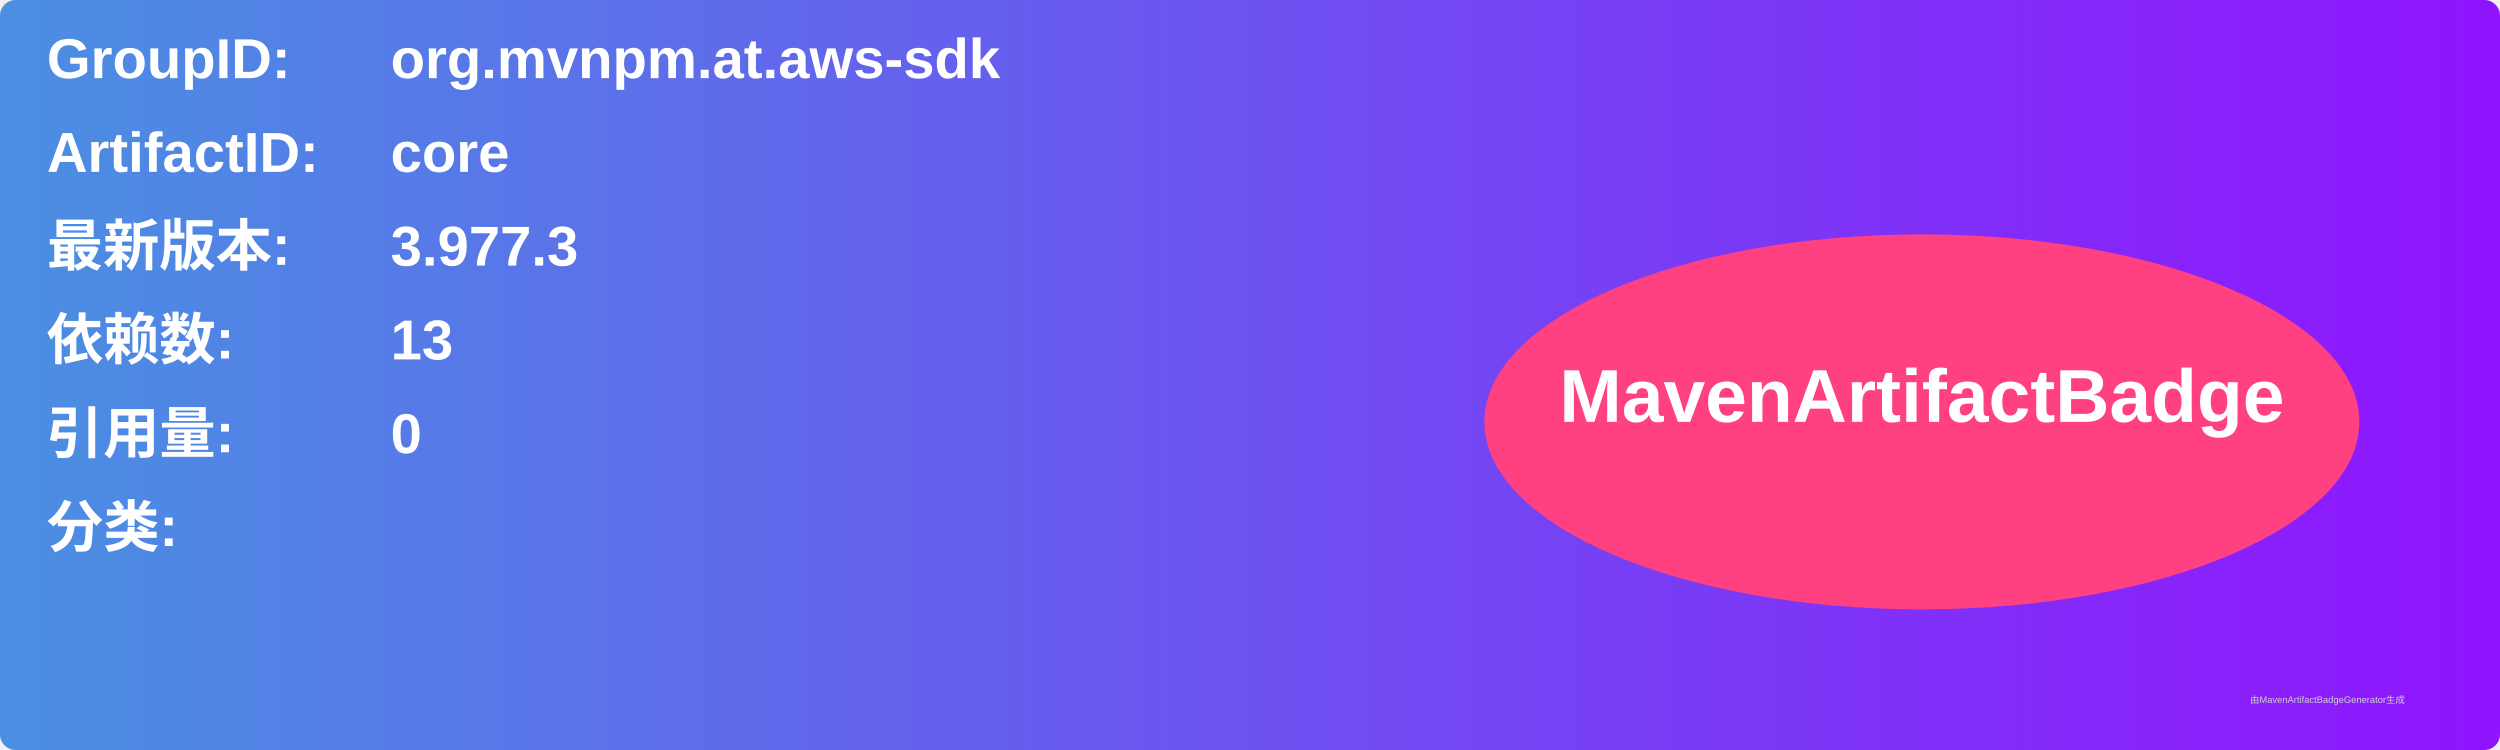
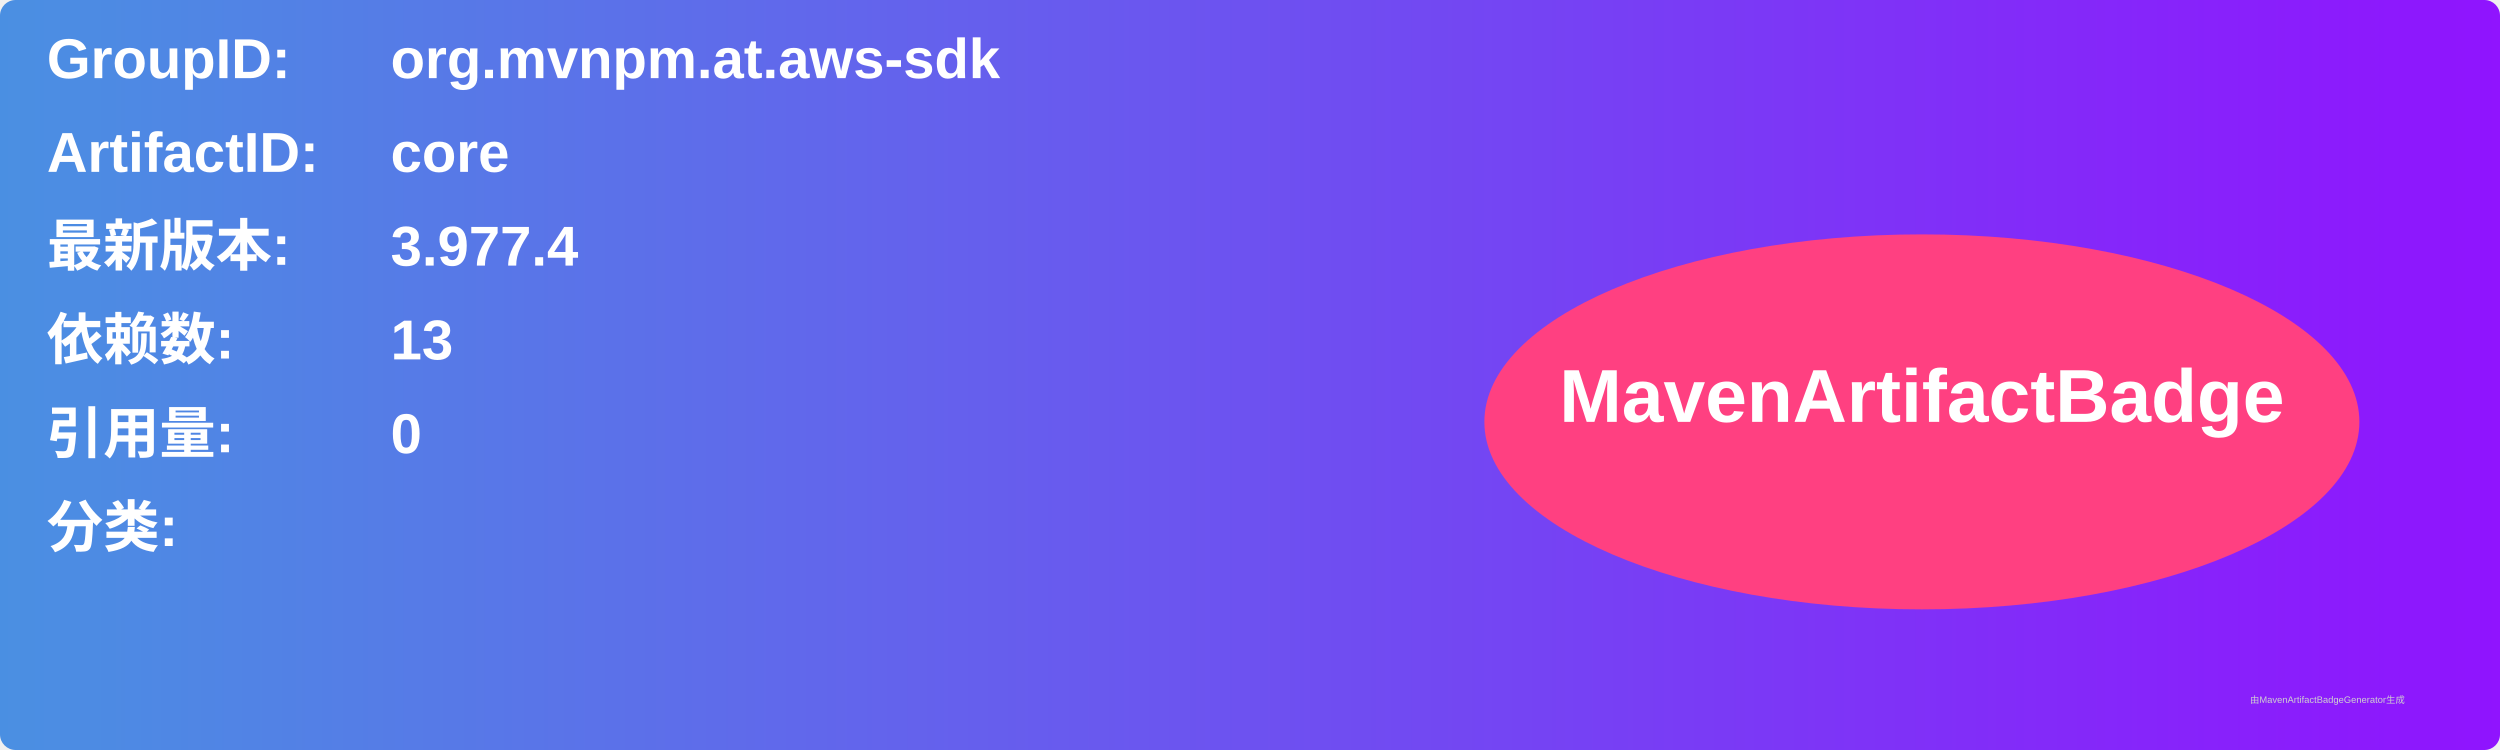
<svg xmlns="http://www.w3.org/2000/svg" width="800" height="240" viewBox="0 0 800 240">
  <linearGradient id="grad" x1="0%" y1="0%" x2="100%" y2="0%">
    <stop offset="0%" stop-color="#4a90e2" />
    <stop offset="100%" stop-color="#9013fe" />
  </linearGradient>
  <rect width="100%" height="100%" rx="5" ry="5" fill="url(#grad)" />
  <g transform="translate(15, 15)">
    <text x="0" y="10" font-family="Arial" font-size="18" fill="white" font-weight="bold" width="260">GroupID:</text>
    <text x="110" y="10" font-family="Arial" font-size="18" fill="white" font-weight="bold" width="460">org.mvnpm.at.aws-sdk</text>
    <text x="0" y="40" font-family="Arial" font-size="18" fill="white" font-weight="bold" width="260">ArtifactID:</text>
    <text x="110" y="40" font-family="Arial" font-size="18" fill="white" font-weight="bold" width="460">core</text>
    <text x="0" y="70" font-family="Arial" font-size="18" fill="white" font-weight="bold">最新版本:</text>
    <text x="110" y="70" font-family="Arial" font-size="18" fill="white" font-weight="bold">
-       <tspan font-weight="bold">3.977.3</tspan>
+       <tspan font-weight="bold">3.977.4</tspan>
    </text>
    <text x="0" y="100" font-family="Arial" font-size="18" fill="white" font-weight="bold">依赖数: </text>
    <text x="110" y="100" font-family="Arial" font-size="18" fill="white">
      <tspan font-weight="bold">13</tspan>
    </text>
    <text x="0" y="130" font-family="Arial" font-size="18" fill="white" font-weight="bold">引用量: </text>
    <text x="110" y="130" font-family="Arial" font-size="18" fill="white">
      <tspan font-weight="bold">0</tspan>
    </text>
    <text x="0" y="160" font-family="Arial" font-size="18" fill="white" font-weight="bold">分类:</text>
    <text x="10" y="190" font-family="Arial" font-size="10" fill="white">
      <tspan font-weight="bold" />
    </text>
    <ellipse cx="600" cy="120" rx="140" ry="60" fill="#ff4081" />
    <text x="600" y="120" text-anchor="middle" font-family="Arial" font-size="24" fill="white" font-weight="bold">MavenArtifactBadge</text>
  </g>
  <text x="720" y="225" font-family="Arial" font-size="3" fill="#d0d0d0">由MavenArtifactBadgeGenerator生成</text>
</svg>
